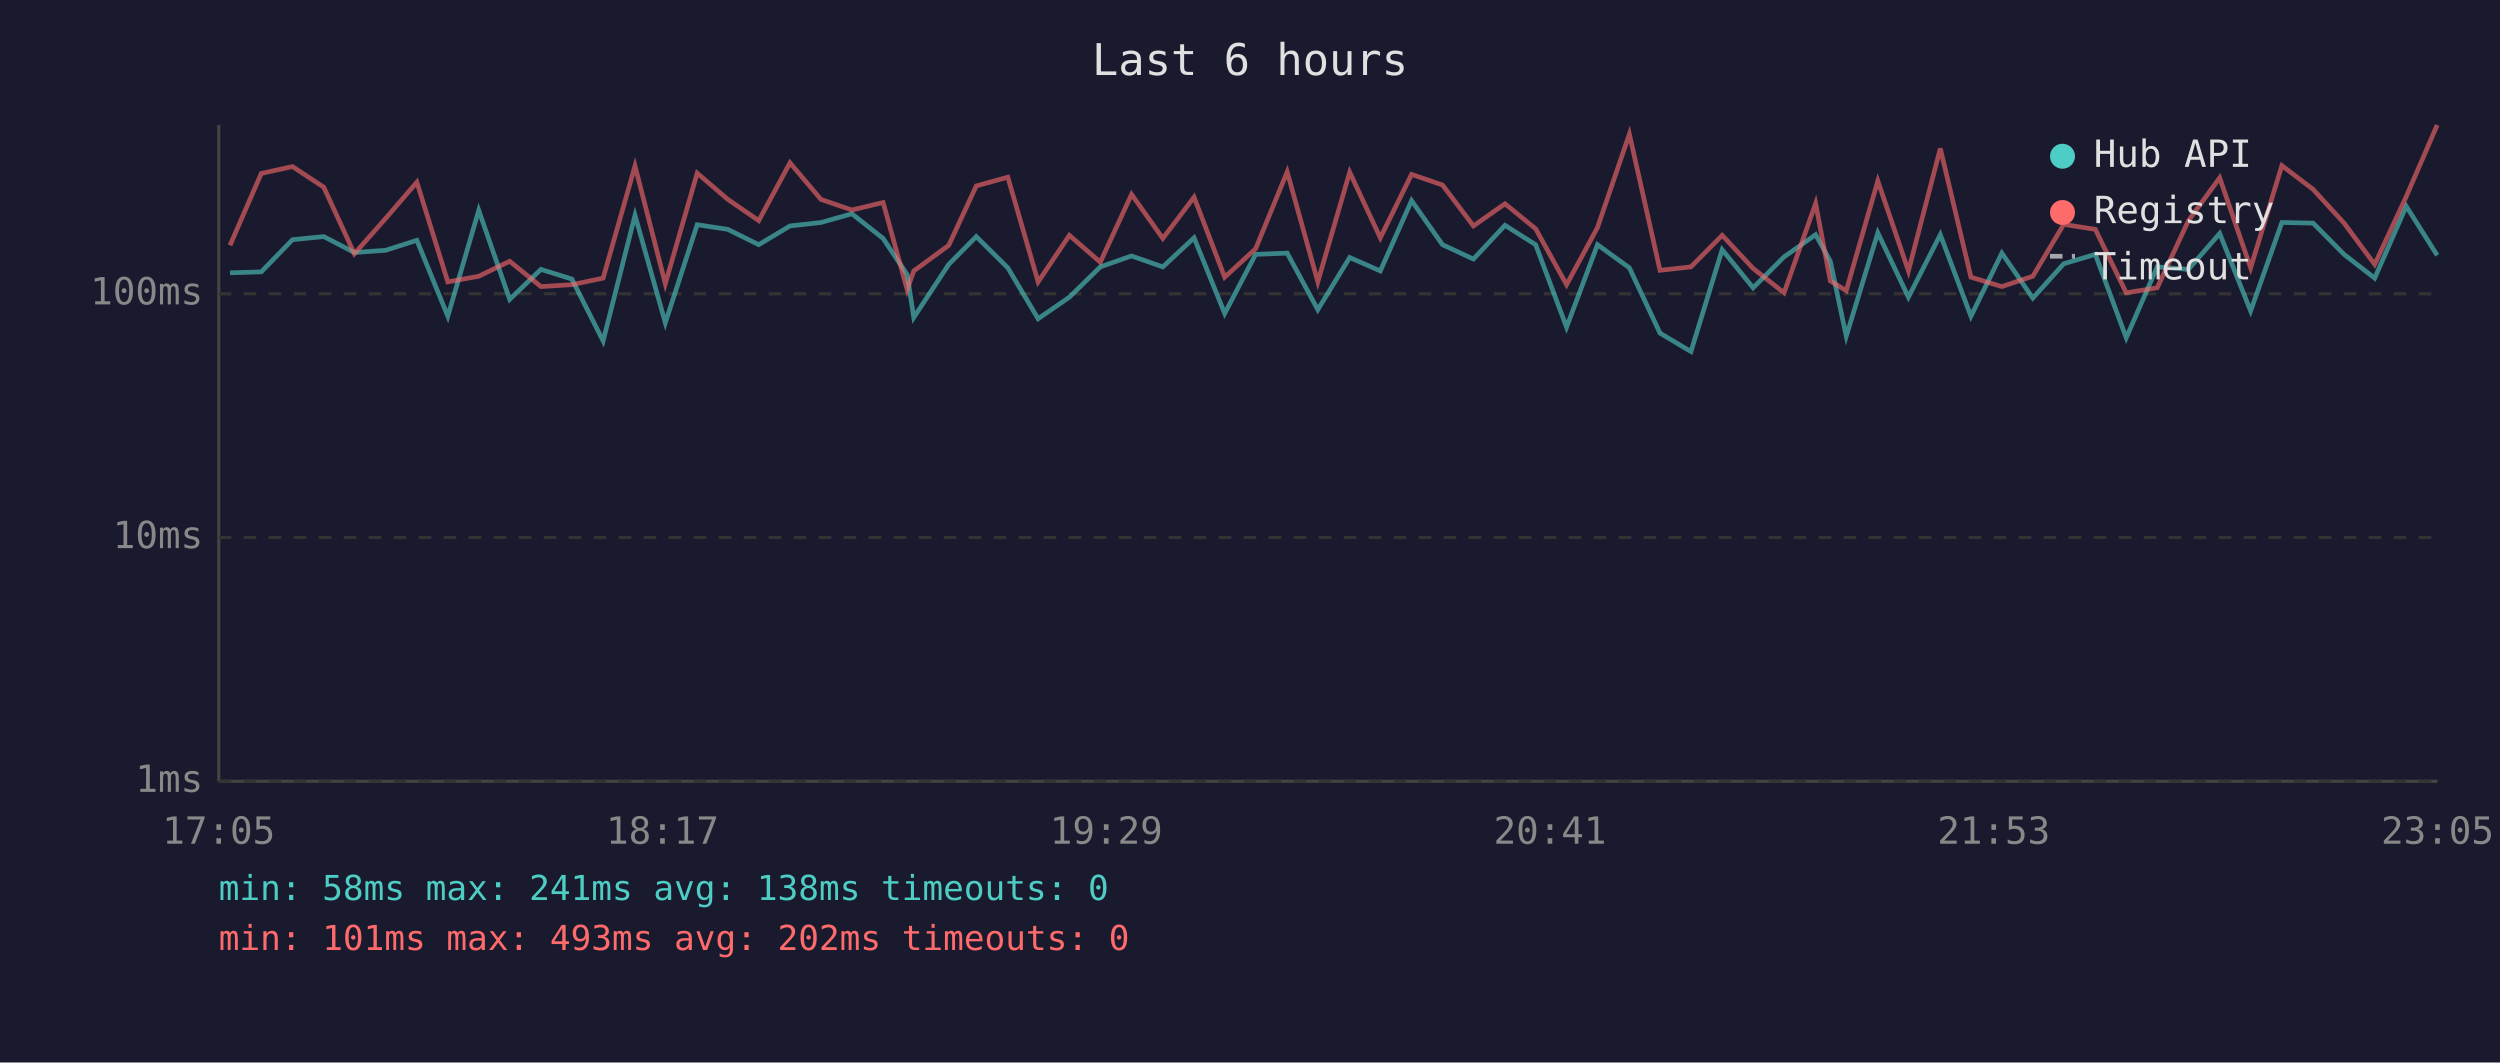
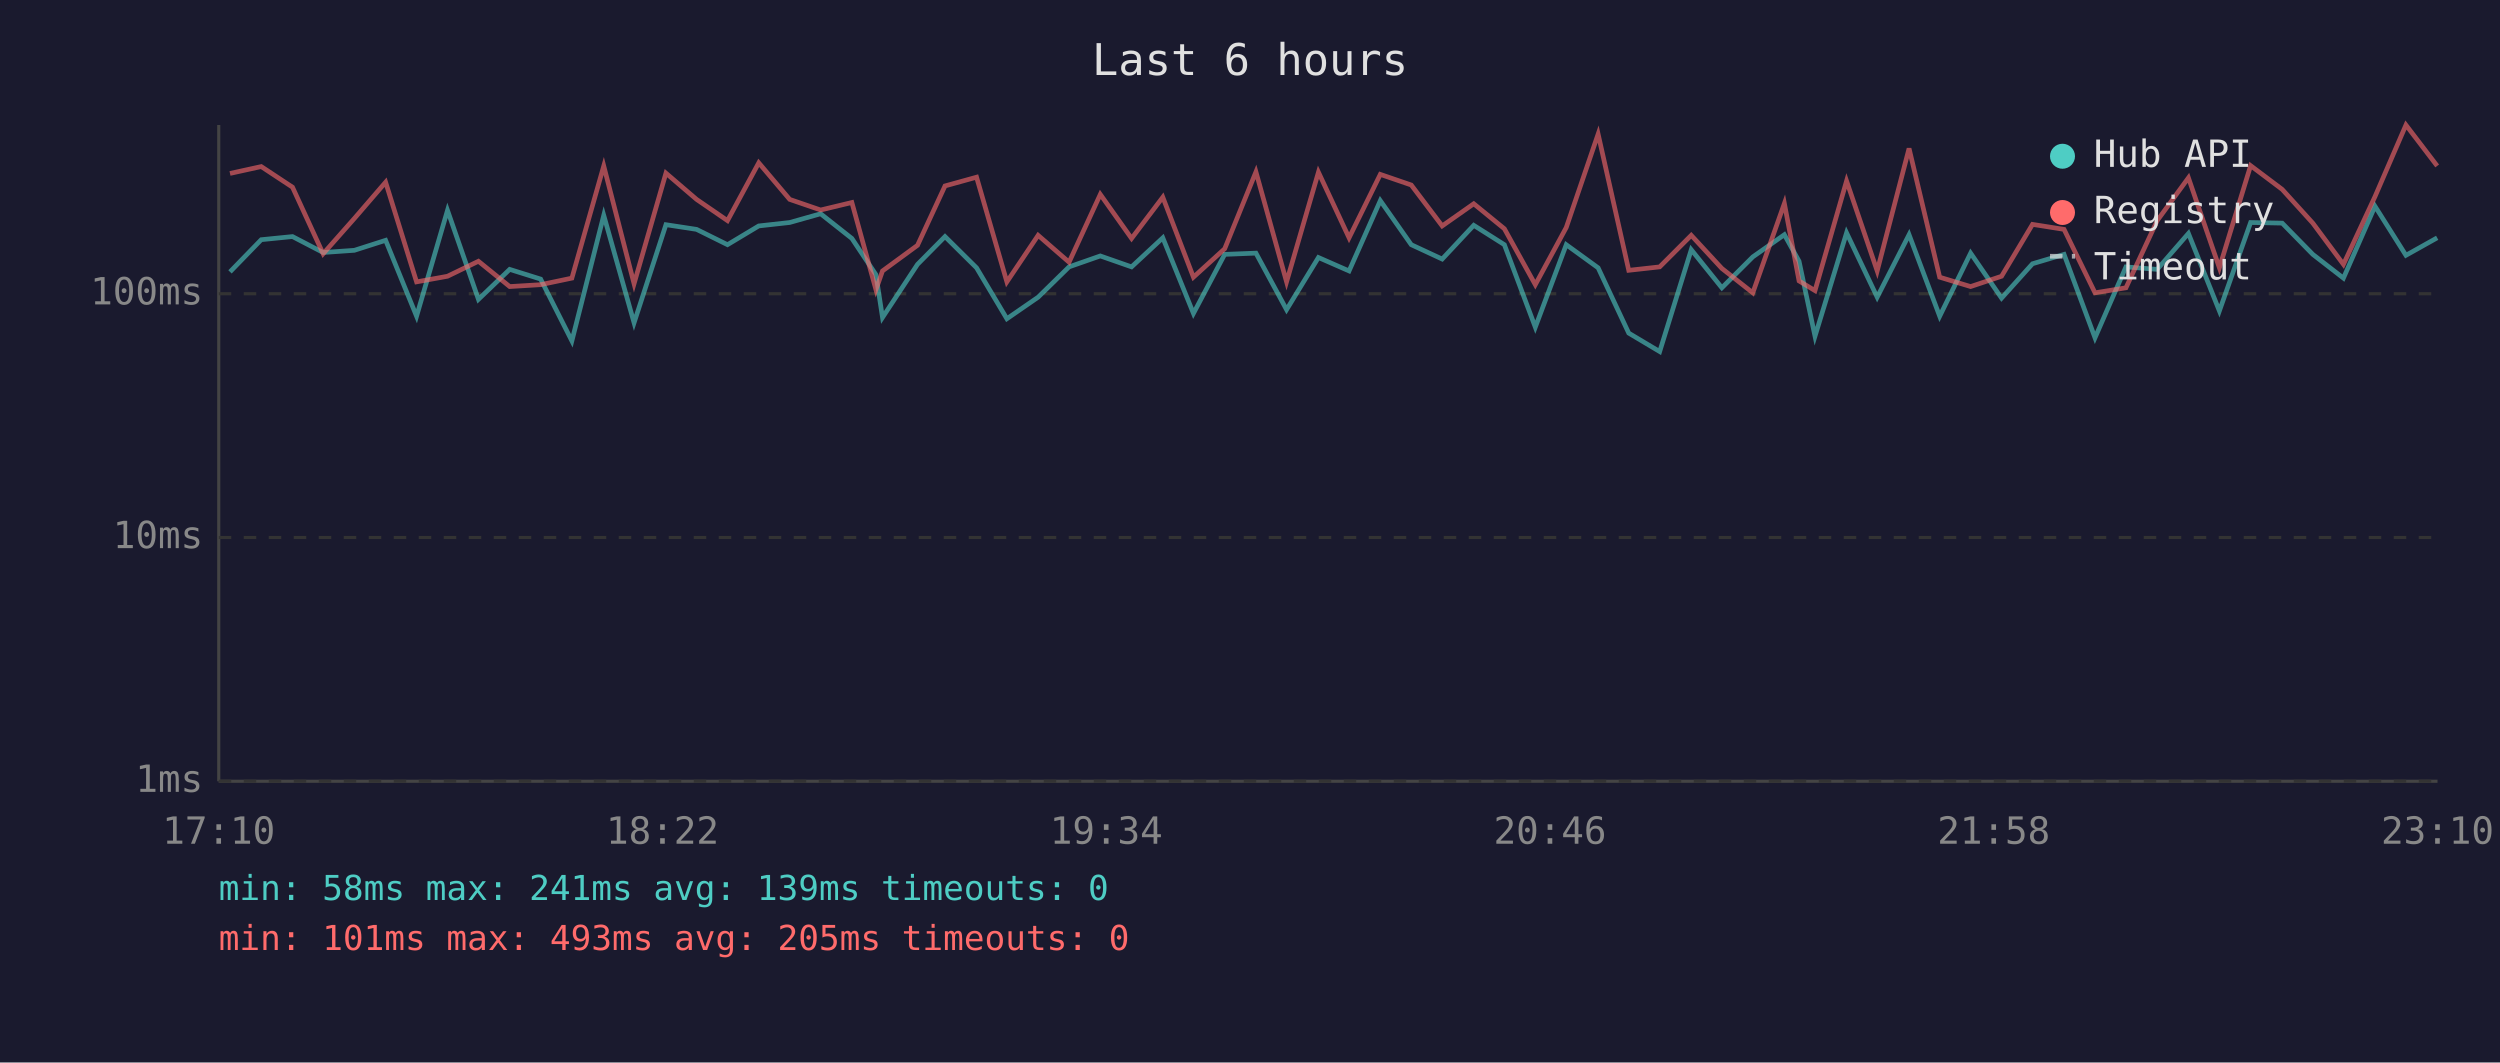
<svg xmlns="http://www.w3.org/2000/svg" viewBox="0 0 800 340" font-family="monospace" font-size="12">
  <rect width="800" height="340" fill="#1a1a2e" />
  <text x="400" y="24" fill="#e0e0e0" font-size="14" text-anchor="middle">Last 6 hours</text>
  <line x1="70" y1="40" x2="70" y2="250" stroke="#444" stroke-width="1" />
  <line x1="70" y1="250" x2="780" y2="250" stroke="#444" stroke-width="1" />
  <line x1="70" y1="250" x2="780" y2="250" stroke="#333" stroke-width="1" stroke-dasharray="4" />
  <text x="65" y="250" fill="#888" text-anchor="end" dominant-baseline="middle">1ms</text>
  <line x1="70" y1="172" x2="780" y2="172" stroke="#333" stroke-width="1" stroke-dasharray="4" />
  <text x="65" y="172" fill="#888" text-anchor="end" dominant-baseline="middle">10ms</text>
  <line x1="70" y1="94" x2="780" y2="94" stroke="#333" stroke-width="1" stroke-dasharray="4" />
  <text x="65" y="94" fill="#888" text-anchor="end" dominant-baseline="middle">100ms</text>
-   <text x="70" y="270" fill="#888" text-anchor="middle">17:05</text>
-   <text x="212" y="270" fill="#888" text-anchor="middle">18:17</text>
-   <text x="354" y="270" fill="#888" text-anchor="middle">19:29</text>
-   <text x="496" y="270" fill="#888" text-anchor="middle">20:41</text>
-   <text x="638" y="270" fill="#888" text-anchor="middle">21:53</text>
-   <text x="780" y="270" fill="#888" text-anchor="middle">23:05</text>
-   <polyline points="73.6,87.3 83.6,87.0 93.6,76.7 103.6,75.7 113.4,80.8 123.4,80.1 133.4,76.9 143.3,101.2 153.2,67.3 163.1,95.8 173.1,86.2 183.0,89.3 193.0,109.1 203.2,68.9 212.9,103.3 223.1,71.9 232.9,73.4 242.8,78.3 252.8,72.3 262.7,71.2 272.6,68.4 282.6,76.3 290.3,87.9 292.4,101.6 303.6,84.6 312.4,75.7 322.5,85.7 332.2,102.0 342.2,95.1 352.1,85.4 362.1,81.9 372.1,85.4 382.1,76.1 391.9,100.3 401.8,81.4 411.9,81.0 421.7,99.1 431.9,82.4 441.7,86.7 451.7,64.2 461.6,78.3 471.5,82.9 481.6,72.1 491.4,78.3 501.3,104.7 511.2,78.3 521.4,85.7 531.2,106.6 541.1,112.5 551.1,79.9 561.0,92.1 570.9,82.2 581.0,75.1 585.7,83.6 590.8,107.6 600.9,74.5 610.7,95.1 620.9,75.1 630.7,101.2 640.6,81.0 650.5,95.4 660.4,84.4 670.5,81.4 680.4,108.1 690.3,85.4 700.3,86.2 710.3,74.7 720.2,99.5 730.2,71.2 740.2,71.4 750.1,81.4 759.9,89.0 770.0,66.0 779.9,81.7" fill="none" stroke="#4ecdc4" stroke-width="1.5" opacity="0.6" />
-   <polyline points="73.6,78.5 83.6,55.5 93.6,53.3 103.6,59.9 113.4,81.2 123.4,69.9 133.4,58.3 143.3,90.2 153.2,88.4 163.1,83.6 173.1,91.7 183.0,91.1 193.0,89.0 203.2,53.1 212.9,90.8 223.1,55.4 232.9,63.8 242.8,70.6 252.8,52.1 262.7,63.8 272.6,67.2 282.6,64.8 290.3,92.7 292.4,86.7 303.6,78.5 312.4,59.5 322.5,56.7 332.2,90.2 342.2,75.3 352.1,83.9 362.1,62.2 372.1,76.3 382.1,63.1 391.9,88.7 401.8,79.6 411.9,55.0 421.7,90.2 431.9,55.1 441.7,76.1 451.7,55.8 461.6,59.2 471.5,72.3 481.6,65.2 491.4,73.2 501.3,91.1 511.2,72.8 521.4,42.9 531.2,86.5 541.1,85.4 551.1,75.3 561.0,85.9 570.9,93.7 581.0,65.1 585.7,89.9 590.8,93.0 600.9,57.9 610.7,86.7 620.9,47.5 630.7,88.7 640.6,91.7 650.5,88.4 660.4,71.8 670.5,73.4 680.4,93.7 690.3,92.1 700.3,70.6 710.3,56.9 720.2,85.7 730.2,53.0 740.2,60.6 750.1,71.4 759.9,84.6 770.0,62.9 779.9,40.0" fill="none" stroke="#ff6b6b" stroke-width="1.5" opacity="0.6" />
+   <text x="70" y="270" fill="#888" text-anchor="middle">17:10</text>
+   <text x="212" y="270" fill="#888" text-anchor="middle">18:22</text>
+   <text x="354" y="270" fill="#888" text-anchor="middle">19:34</text>
+   <text x="496" y="270" fill="#888" text-anchor="middle">20:46</text>
+   <text x="638" y="270" fill="#888" text-anchor="middle">21:58</text>
+   <text x="780" y="270" fill="#888" text-anchor="middle">23:10</text>
+   <polyline points="73.6,87.0 83.6,76.7 93.6,75.7 103.4,80.8 113.4,80.1 123.4,76.9 133.3,101.2 143.2,67.3 153.1,95.8 163.1,86.2 173.0,89.3 183.0,109.1 193.2,68.9 202.9,103.3 213.1,71.9 222.9,73.4 232.8,78.3 242.8,72.3 252.7,71.2 262.6,68.4 272.6,76.3 280.3,87.9 282.4,101.6 293.6,84.6 302.4,75.7 312.5,85.7 322.2,102.0 332.2,95.1 342.1,85.4 352.1,81.9 362.1,85.4 372.1,76.1 381.9,100.3 391.9,81.4 401.9,81.0 411.7,99.1 421.9,82.4 431.7,86.7 441.7,64.2 451.6,78.3 461.5,82.9 471.6,72.1 481.4,78.3 491.3,104.7 501.2,78.3 511.4,85.7 521.2,106.6 531.1,112.5 541.2,79.9 551.0,92.1 560.9,82.2 571.0,75.1 575.7,83.6 580.8,107.6 590.9,74.5 600.7,95.1 610.9,75.1 620.7,101.2 630.6,81.0 640.5,95.4 650.4,84.4 660.5,81.4 670.4,108.1 680.3,85.4 690.3,86.2 700.3,74.7 710.2,99.5 720.2,71.2 730.3,71.4 740.1,81.4 749.9,89.0 760.0,66.0 769.9,81.7 779.9,76.1" fill="none" stroke="#4ecdc4" stroke-width="1.5" opacity="0.6" />
+   <polyline points="73.6,55.5 83.6,53.3 93.6,59.9 103.4,81.2 113.4,69.9 123.4,58.3 133.3,90.2 143.2,88.4 153.1,83.6 163.1,91.7 173.0,91.1 183.0,89.0 193.2,53.1 202.9,90.8 213.1,55.4 222.9,63.8 232.8,70.6 242.8,52.1 252.7,63.8 262.6,67.2 272.6,64.8 280.3,92.7 282.4,86.7 293.6,78.5 302.4,59.5 312.5,56.7 322.2,90.2 332.2,75.3 342.1,83.9 352.1,62.2 362.1,76.3 372.1,63.1 381.9,88.7 391.9,79.6 401.9,55.0 411.7,90.2 421.9,55.1 431.7,76.1 441.7,55.8 451.6,59.2 461.5,72.3 471.6,65.2 481.4,73.2 491.3,91.1 501.2,72.8 511.4,42.9 521.2,86.5 531.1,85.4 541.2,75.3 551.0,85.9 560.9,93.7 571.0,65.1 575.7,89.9 580.8,93.0 590.9,57.9 600.7,86.7 610.9,47.5 620.7,88.7 630.6,91.7 640.5,88.4 650.4,71.8 660.5,73.4 670.4,93.7 680.3,92.1 690.3,70.6 700.3,56.9 710.2,85.7 720.2,53.0 730.3,60.6 740.1,71.4 749.9,84.6 760.0,62.9 769.9,40.0 779.9,53.1" fill="none" stroke="#ff6b6b" stroke-width="1.5" opacity="0.6" />
  <circle cx="660" cy="50" r="4" fill="#4ecdc4" />
  <text x="670" y="50" fill="#e0e0e0" dominant-baseline="middle">Hub API</text>
  <circle cx="660" cy="68" r="4" fill="#ff6b6b" />
  <text x="670" y="68" fill="#e0e0e0" dominant-baseline="middle">Registry</text>
  <line x1="656" y1="82" x2="664" y2="82" stroke="#e0e0e0" stroke-width="1.5" stroke-dasharray="4,3" opacity="0.7" />
  <text x="670" y="86" fill="#e0e0e0" dominant-baseline="middle">Timeout</text>
-   <text x="70" y="288" fill="#4ecdc4" font-size="11">min: 58ms  max: 241ms  avg: 138ms  timeouts: 0</text>
-   <text x="70" y="304" fill="#ff6b6b" font-size="11">min: 101ms  max: 493ms  avg: 202ms  timeouts: 0</text>
+   <text x="70" y="288" fill="#4ecdc4" font-size="11">min: 58ms  max: 241ms  avg: 139ms  timeouts: 0</text>
+   <text x="70" y="304" fill="#ff6b6b" font-size="11">min: 101ms  max: 493ms  avg: 205ms  timeouts: 0</text>
</svg>
